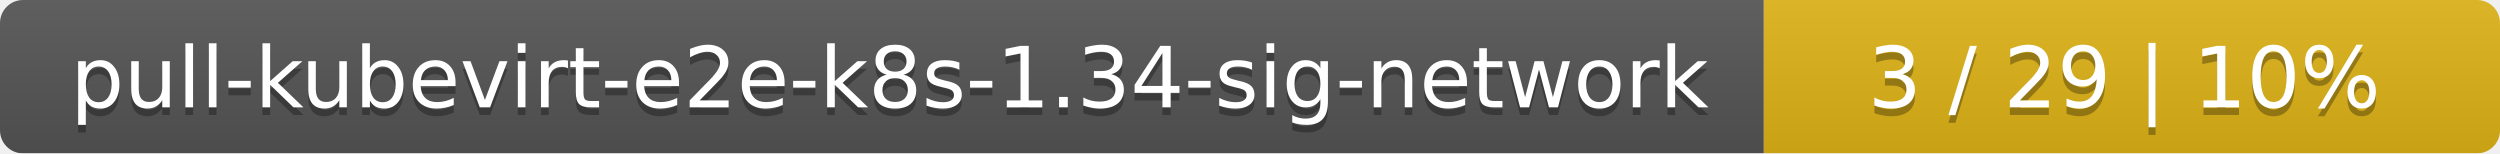
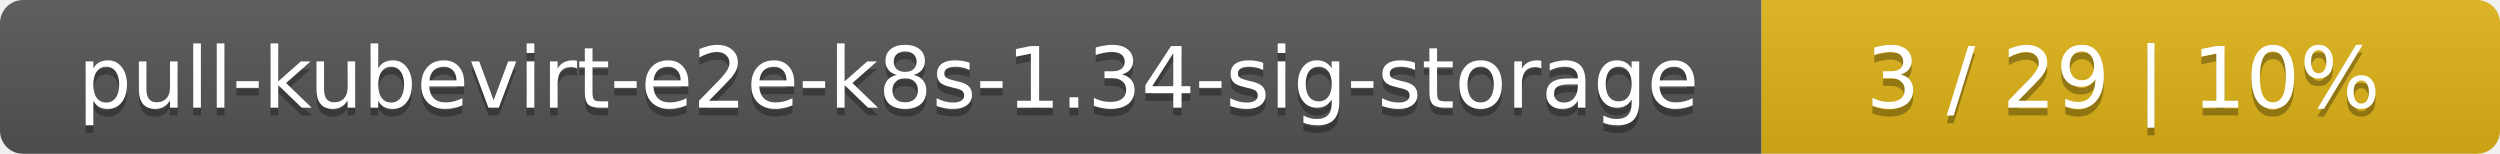
- <svg xmlns="http://www.w3.org/2000/svg" width="326" height="20">
+ <svg xmlns="http://www.w3.org/2000/svg" width="325" height="20">
  <linearGradient id="smooth" x2="0" y2="100%">
    <stop offset="0" stop-color="#bbb" stop-opacity=".1" />
    <stop offset="1" stop-opacity=".1" />
  </linearGradient>
  <mask id="round">
-     <rect width="326" height="20" rx="3" fill="#fff" />
+     <rect width="325" height="20" rx="3" fill="#fff" />
  </mask>
  <g mask="url(#round)">
-     <rect width="230" height="20" fill="#555" />
-     <rect x="230" width="96" height="20" fill="#dfb317" />
-     <rect width="326" height="20" fill="url(#smooth)" />
+     <rect width="229" height="20" fill="#555" />
+     <rect x="229" width="96" height="20" fill="#dfb317" />
+     <rect width="325" height="20" fill="url(#smooth)" />
  </g>
  <g fill="#fff" text-anchor="middle" font-family="DejaVu Sans,Verdana,Geneva,sans-serif" font-size="11">
-     <text x="116" y="15" fill="#010101" fill-opacity=".3">pull-kubevirt-e2e-k8s-1.34-sig-network</text>
-     <text x="116" y="14">pull-kubevirt-e2e-k8s-1.34-sig-network</text>
-     <text x="277" y="15" fill="#010101" fill-opacity=".3">3 / 29    |    10%</text>
-     <text x="277" y="14">3 / 29    |    10%</text>
+     <text x="115.5" y="15" fill="#010101" fill-opacity=".3">pull-kubevirt-e2e-k8s-1.34-sig-storage</text>
+     <text x="115.5" y="14">pull-kubevirt-e2e-k8s-1.34-sig-storage</text>
+     <text x="276" y="15" fill="#010101" fill-opacity=".3">3 / 29    |    10%</text>
+     <text x="276" y="14">3 / 29    |    10%</text>
  </g>
</svg>
